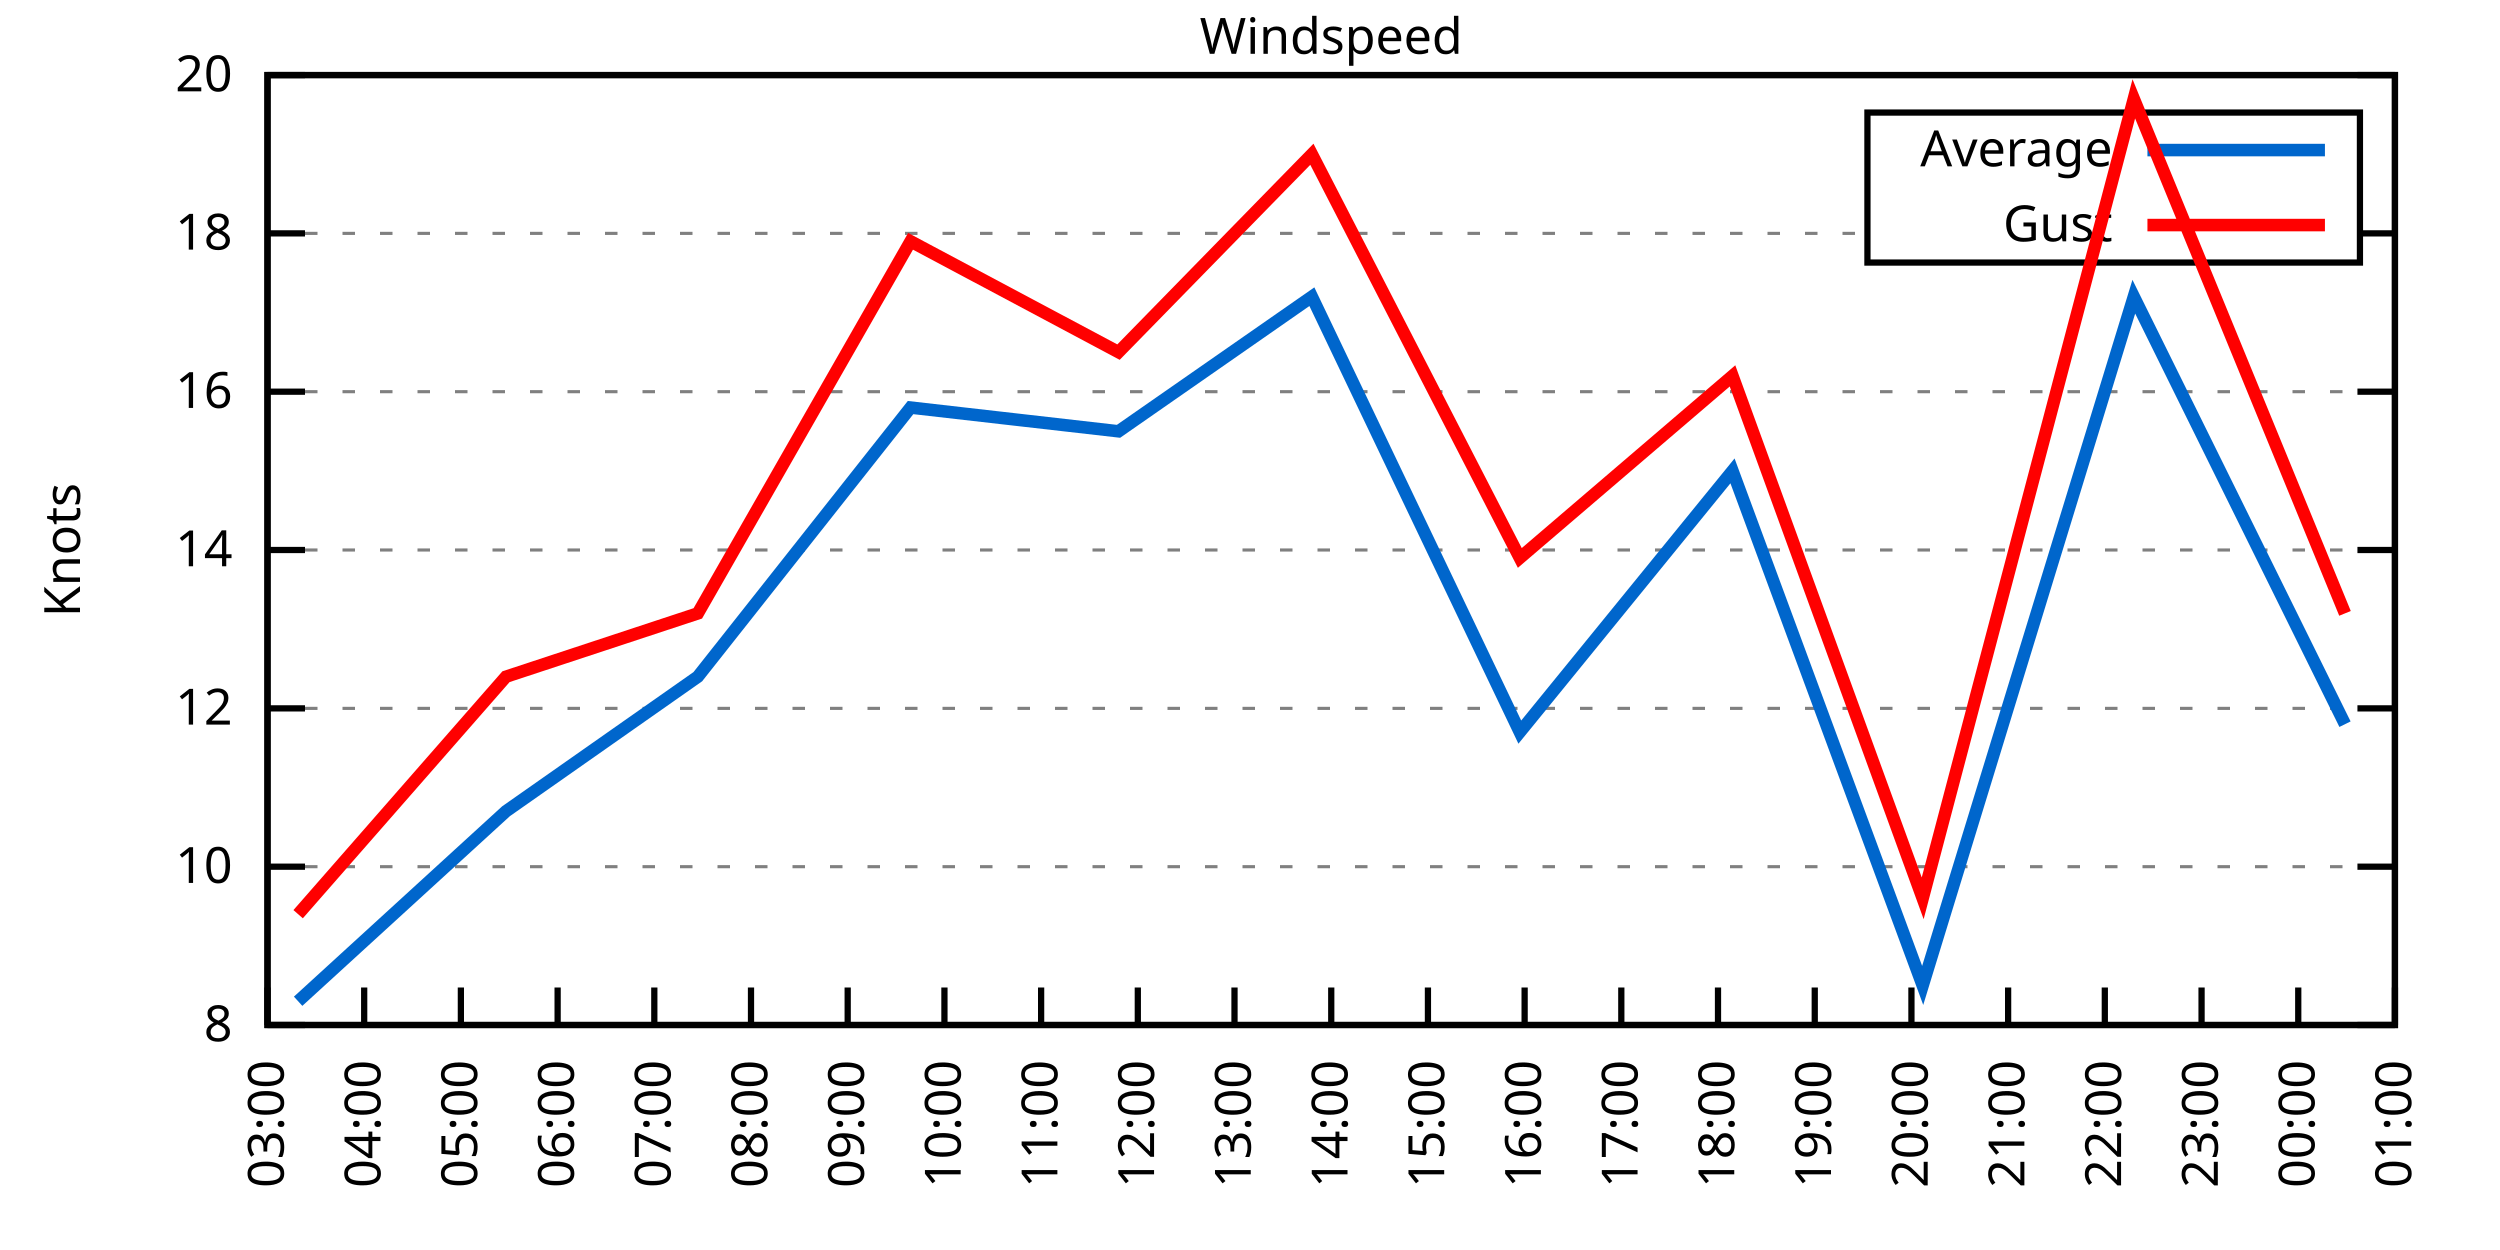
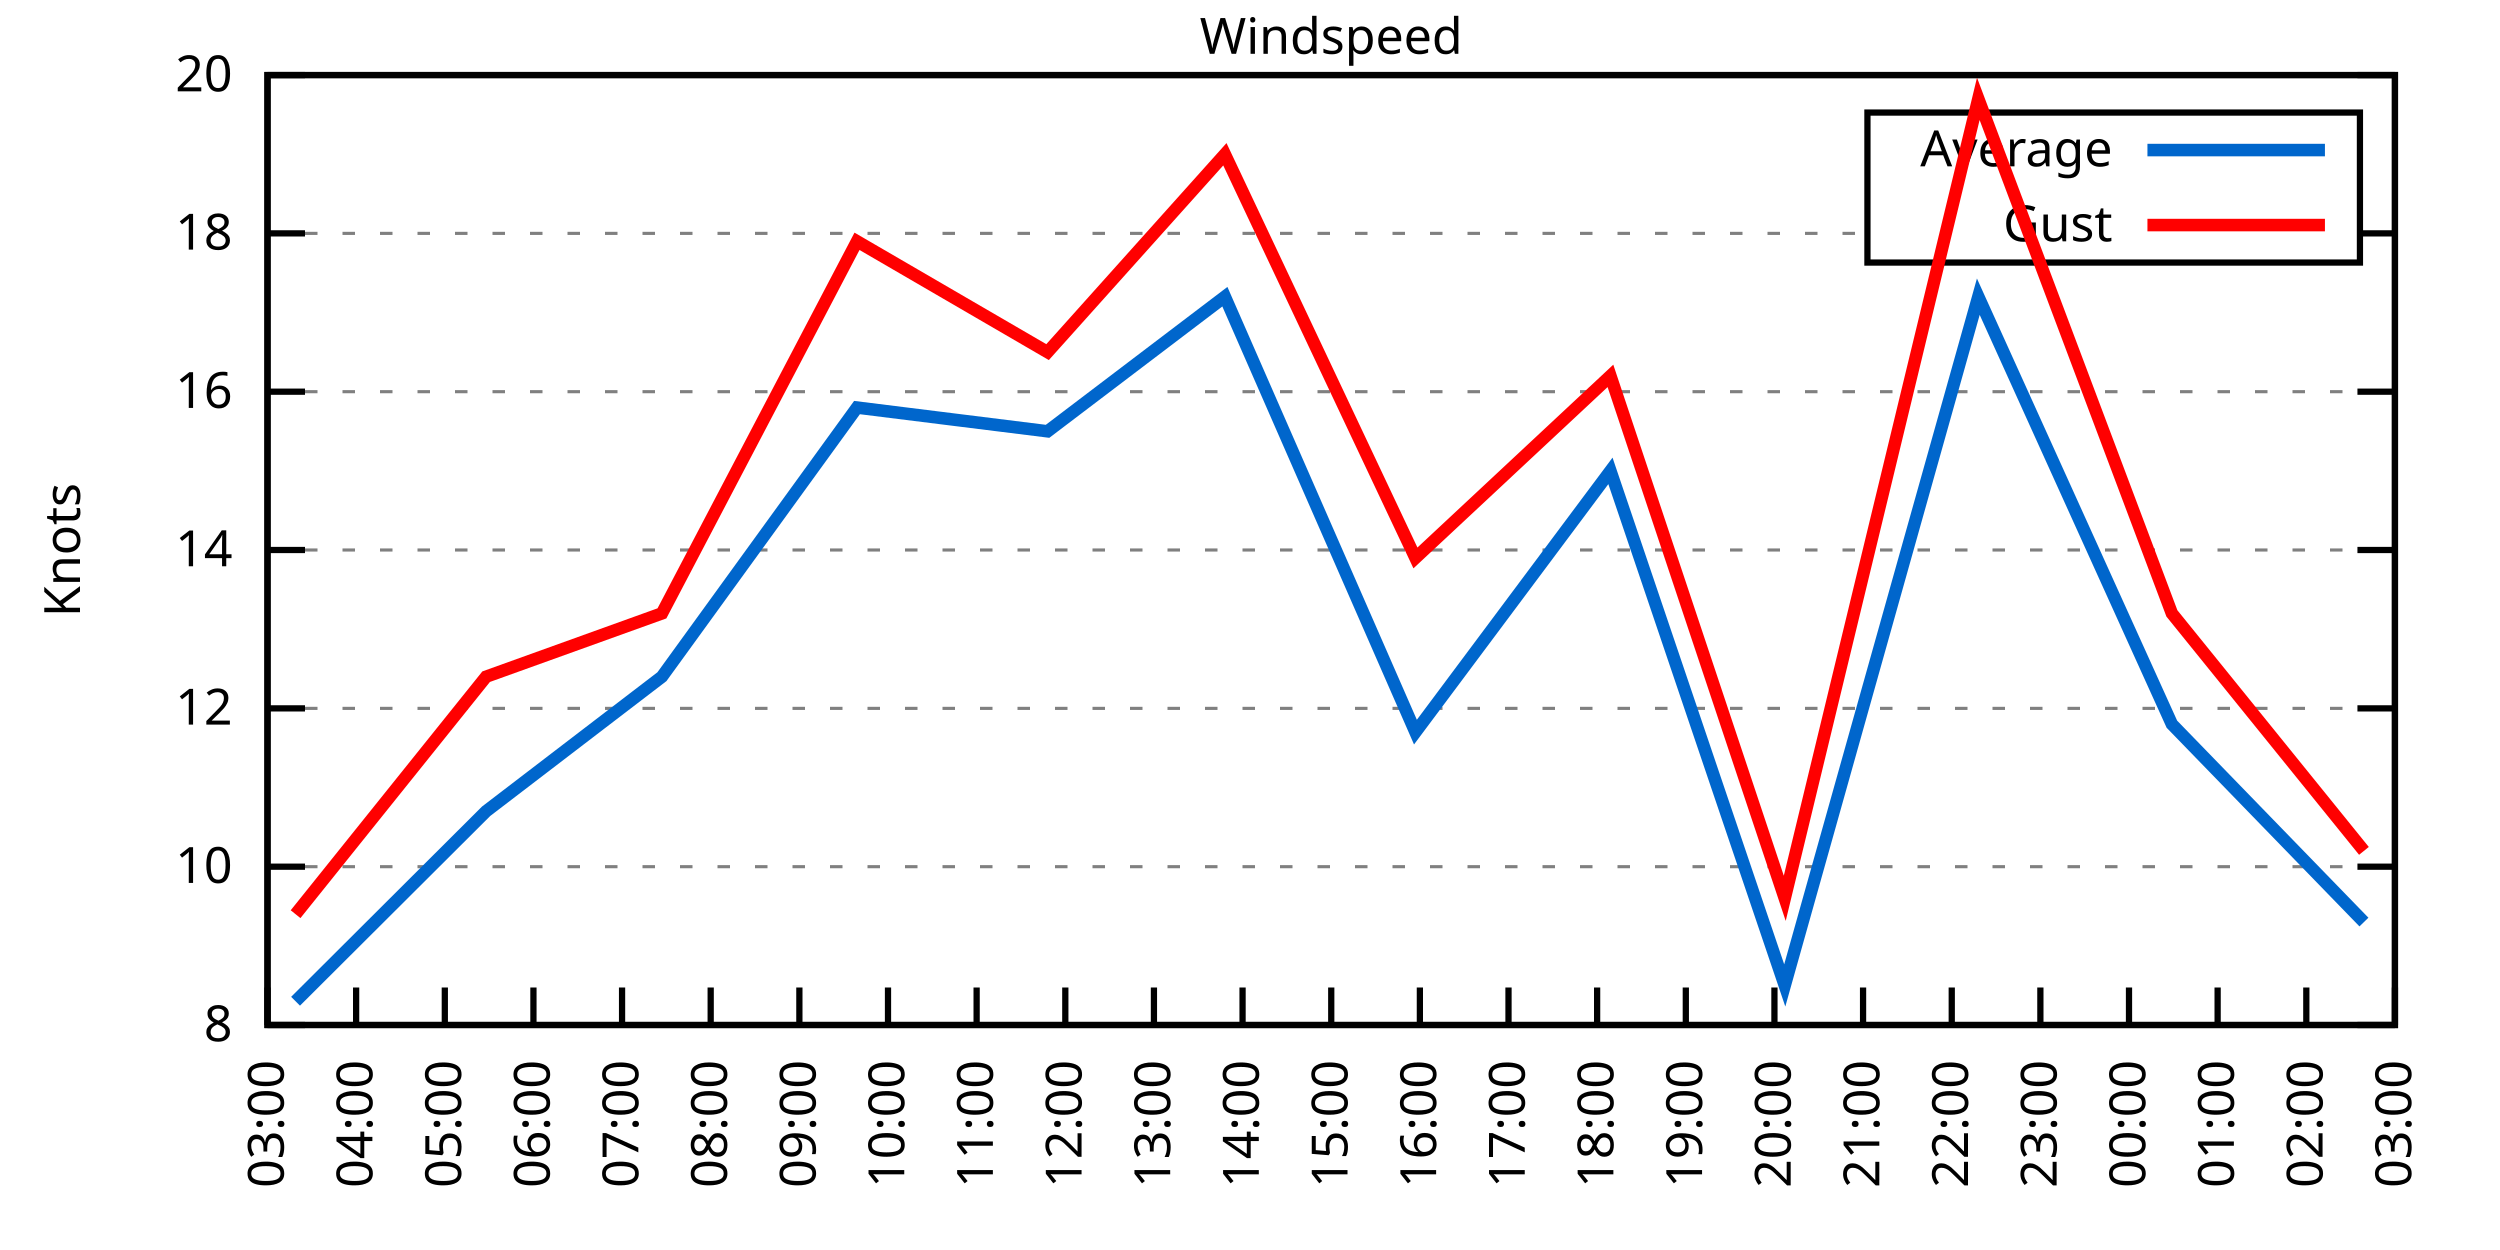
<svg xmlns="http://www.w3.org/2000/svg" xmlns:xlink="http://www.w3.org/1999/xlink" width="400" height="200" viewBox="0 0 400 200">
  <g id="gnuplot_canvas">
    <rect x="0" y="0" width="400" height="200" fill="none" />
    <defs>
      <circle id="gpDot" r="0.5" stroke-width="0.5" stroke="currentColor" />
      <path id="gpPt0" stroke-width="0.333" stroke="currentColor" d="M-1,0 h2 M0,-1 v2" />
      <path id="gpPt1" stroke-width="0.333" stroke="currentColor" d="M-1,-1 L1,1 M1,-1 L-1,1" />
      <path id="gpPt2" stroke-width="0.333" stroke="currentColor" d="M-1,0 L1,0 M0,-1 L0,1 M-1,-1 L1,1 M-1,1 L1,-1" />
      <rect id="gpPt3" stroke-width="0.333" stroke="currentColor" x="-1" y="-1" width="2" height="2" />
      <rect id="gpPt4" stroke-width="0.333" stroke="currentColor" fill="currentColor" x="-1" y="-1" width="2" height="2" />
      <circle id="gpPt5" stroke-width="0.333" stroke="currentColor" cx="0" cy="0" r="1" />
      <use xlink:href="#gpPt5" id="gpPt6" fill="currentColor" stroke="none" />
      <path id="gpPt7" stroke-width="0.333" stroke="currentColor" d="M0,-1.33 L-1.33,0.67 L1.33,0.67 z" />
      <use xlink:href="#gpPt7" id="gpPt8" fill="currentColor" stroke="none" />
      <use xlink:href="#gpPt7" id="gpPt9" stroke="currentColor" transform="rotate(180)" />
      <use xlink:href="#gpPt9" id="gpPt10" fill="currentColor" stroke="none" />
      <use xlink:href="#gpPt3" id="gpPt11" stroke="currentColor" transform="rotate(45)" />
      <use xlink:href="#gpPt11" id="gpPt12" fill="currentColor" stroke="none" />
      <path id="gpPt13" stroke-width="0.333" stroke="currentColor" d="M0,1.330 L1.265,0.411 L0.782,-1.067 L-0.782,-1.076 L-1.265,0.411 z" />
      <use xlink:href="#gpPt13" id="gpPt14" fill="currentColor" stroke="none" />
      <filter id="textbox" filterUnits="objectBoundingBox" x="0" y="0" height="1" width="1">
        <feFlood flood-color="white" flood-opacity="1" result="bgnd" />
        <feComposite in="SourceGraphic" in2="bgnd" operator="atop" />
      </filter>
      <filter id="greybox" filterUnits="objectBoundingBox" x="0" y="0" height="1" width="1">
        <feFlood flood-color="lightgrey" flood-opacity="1" result="grey" />
        <feComposite in="SourceGraphic" in2="grey" operator="atop" />
      </filter>
    </defs>
    <g fill="none" color="white" stroke="currentColor" stroke-width="1.00" stroke-linecap="butt" stroke-linejoin="miter">
</g>
    <g fill="none" color="black" stroke="currentColor" stroke-width="1.00" stroke-linecap="butt" stroke-linejoin="miter">
      <g stroke="none" shape-rendering="crispEdges">
        <polygon fill="rgb(255, 255, 255)" points="42.80,164.00 383.18,164.00 383.18,12.02 42.80,12.02 " />
      </g>
    </g>
    <g fill="none" color="black" stroke="currentColor" stroke-width="1.00" stroke-linecap="butt" stroke-linejoin="miter">
</g>
    <g fill="none" color="black" stroke="black" stroke-width="0.50" stroke-linecap="butt" stroke-linejoin="miter">
</g>
    <g fill="none" color="gray" stroke="currentColor" stroke-width="0.50" stroke-linecap="butt" stroke-linejoin="miter">
      <path stroke="gray" stroke-dasharray="2,4" class="gridline" d="M42.80,164.00 L383.19,164.00  " />
    </g>
    <g fill="none" color="gray" stroke="gray" stroke-width="1.00" stroke-linecap="butt" stroke-linejoin="miter">
</g>
    <g fill="none" color="black" stroke="currentColor" stroke-width="1.00" stroke-linecap="butt" stroke-linejoin="miter">
      <path stroke="black" d="M42.80,164.00 L48.80,164.00 M383.19,164.00 L377.19,164.00  " />
      <g transform="translate(37.20,166.60)" stroke="none" fill="black" font-family="Sans" font-size="8.00" text-anchor="end">
        <text>
          <tspan font-family="Sans"> 8</tspan>
        </text>
      </g>
    </g>
    <g fill="none" color="black" stroke="currentColor" stroke-width="1.00" stroke-linecap="butt" stroke-linejoin="miter">
</g>
    <g fill="none" color="black" stroke="black" stroke-width="0.50" stroke-linecap="butt" stroke-linejoin="miter">
</g>
    <g fill="none" color="gray" stroke="currentColor" stroke-width="0.50" stroke-linecap="butt" stroke-linejoin="miter">
      <path stroke="gray" stroke-dasharray="2,4" class="gridline" d="M42.80,138.67 L383.19,138.67  " />
    </g>
    <g fill="none" color="gray" stroke="gray" stroke-width="1.00" stroke-linecap="butt" stroke-linejoin="miter">
</g>
    <g fill="none" color="black" stroke="currentColor" stroke-width="1.00" stroke-linecap="butt" stroke-linejoin="miter">
      <path stroke="black" d="M42.80,138.67 L48.80,138.67 M383.19,138.67 L377.19,138.67  " />
      <g transform="translate(37.20,141.27)" stroke="none" fill="black" font-family="Sans" font-size="8.00" text-anchor="end">
        <text>
          <tspan font-family="Sans"> 10</tspan>
        </text>
      </g>
    </g>
    <g fill="none" color="black" stroke="currentColor" stroke-width="1.00" stroke-linecap="butt" stroke-linejoin="miter">
</g>
    <g fill="none" color="black" stroke="black" stroke-width="0.50" stroke-linecap="butt" stroke-linejoin="miter">
</g>
    <g fill="none" color="gray" stroke="currentColor" stroke-width="0.50" stroke-linecap="butt" stroke-linejoin="miter">
      <path stroke="gray" stroke-dasharray="2,4" class="gridline" d="M42.80,113.34 L383.19,113.34  " />
    </g>
    <g fill="none" color="gray" stroke="gray" stroke-width="1.00" stroke-linecap="butt" stroke-linejoin="miter">
</g>
    <g fill="none" color="black" stroke="currentColor" stroke-width="1.00" stroke-linecap="butt" stroke-linejoin="miter">
      <path stroke="black" d="M42.80,113.34 L48.80,113.34 M383.19,113.34 L377.19,113.34  " />
      <g transform="translate(37.20,115.94)" stroke="none" fill="black" font-family="Sans" font-size="8.00" text-anchor="end">
        <text>
          <tspan font-family="Sans"> 12</tspan>
        </text>
      </g>
    </g>
    <g fill="none" color="black" stroke="currentColor" stroke-width="1.00" stroke-linecap="butt" stroke-linejoin="miter">
</g>
    <g fill="none" color="black" stroke="black" stroke-width="0.50" stroke-linecap="butt" stroke-linejoin="miter">
</g>
    <g fill="none" color="gray" stroke="currentColor" stroke-width="0.50" stroke-linecap="butt" stroke-linejoin="miter">
      <path stroke="gray" stroke-dasharray="2,4" class="gridline" d="M42.80,88.00 L383.19,88.00  " />
    </g>
    <g fill="none" color="gray" stroke="gray" stroke-width="1.00" stroke-linecap="butt" stroke-linejoin="miter">
</g>
    <g fill="none" color="black" stroke="currentColor" stroke-width="1.00" stroke-linecap="butt" stroke-linejoin="miter">
      <path stroke="black" d="M42.80,88.00 L48.80,88.00 M383.19,88.00 L377.19,88.00  " />
      <g transform="translate(37.20,90.60)" stroke="none" fill="black" font-family="Sans" font-size="8.00" text-anchor="end">
        <text>
          <tspan font-family="Sans"> 14</tspan>
        </text>
      </g>
    </g>
    <g fill="none" color="black" stroke="currentColor" stroke-width="1.00" stroke-linecap="butt" stroke-linejoin="miter">
</g>
    <g fill="none" color="black" stroke="black" stroke-width="0.50" stroke-linecap="butt" stroke-linejoin="miter">
</g>
    <g fill="none" color="gray" stroke="currentColor" stroke-width="0.50" stroke-linecap="butt" stroke-linejoin="miter">
      <path stroke="gray" stroke-dasharray="2,4" class="gridline" d="M42.80,62.67 L383.19,62.67  " />
    </g>
    <g fill="none" color="gray" stroke="gray" stroke-width="1.00" stroke-linecap="butt" stroke-linejoin="miter">
</g>
    <g fill="none" color="black" stroke="currentColor" stroke-width="1.00" stroke-linecap="butt" stroke-linejoin="miter">
      <path stroke="black" d="M42.80,62.67 L48.80,62.67 M383.19,62.67 L377.19,62.67  " />
      <g transform="translate(37.20,65.27)" stroke="none" fill="black" font-family="Sans" font-size="8.00" text-anchor="end">
        <text>
          <tspan font-family="Sans"> 16</tspan>
        </text>
      </g>
    </g>
    <g fill="none" color="black" stroke="currentColor" stroke-width="1.00" stroke-linecap="butt" stroke-linejoin="miter">
</g>
    <g fill="none" color="black" stroke="black" stroke-width="0.50" stroke-linecap="butt" stroke-linejoin="miter">
</g>
    <g fill="none" color="gray" stroke="currentColor" stroke-width="0.50" stroke-linecap="butt" stroke-linejoin="miter">
      <path stroke="gray" stroke-dasharray="2,4" class="gridline" d="M42.80,37.34 L298.79,37.34 M377.59,37.34 L383.19,37.34  " />
    </g>
    <g fill="none" color="gray" stroke="gray" stroke-width="1.00" stroke-linecap="butt" stroke-linejoin="miter">
</g>
    <g fill="none" color="black" stroke="currentColor" stroke-width="1.00" stroke-linecap="butt" stroke-linejoin="miter">
      <path stroke="black" d="M42.80,37.34 L48.80,37.34 M383.19,37.34 L377.19,37.34  " />
      <g transform="translate(37.20,39.94)" stroke="none" fill="black" font-family="Sans" font-size="8.00" text-anchor="end">
        <text>
          <tspan font-family="Sans"> 18</tspan>
        </text>
      </g>
    </g>
    <g fill="none" color="black" stroke="currentColor" stroke-width="1.00" stroke-linecap="butt" stroke-linejoin="miter">
</g>
    <g fill="none" color="black" stroke="black" stroke-width="0.50" stroke-linecap="butt" stroke-linejoin="miter">
</g>
    <g fill="none" color="gray" stroke="currentColor" stroke-width="0.50" stroke-linecap="butt" stroke-linejoin="miter">
      <path stroke="gray" stroke-dasharray="2,4" class="gridline" d="M42.80,12.01 L383.19,12.01  " />
    </g>
    <g fill="none" color="gray" stroke="gray" stroke-width="1.00" stroke-linecap="butt" stroke-linejoin="miter">
</g>
    <g fill="none" color="black" stroke="currentColor" stroke-width="1.00" stroke-linecap="butt" stroke-linejoin="miter">
      <path stroke="black" d="M42.80,12.01 L48.80,12.01 M383.19,12.01 L377.19,12.01  " />
      <g transform="translate(37.20,14.61)" stroke="none" fill="black" font-family="Sans" font-size="8.00" text-anchor="end">
        <text>
          <tspan font-family="Sans"> 20</tspan>
        </text>
      </g>
    </g>
    <g fill="none" color="black" stroke="currentColor" stroke-width="1.00" stroke-linecap="butt" stroke-linejoin="miter">
      <path stroke="black" d="M42.80,164.00 L42.80,158.00  " />
      <g transform="translate(45.40,169.60) rotate(270.00)" stroke="none" fill="black" font-family="Sans" font-size="8.00" text-anchor="end">
        <text>
          <tspan font-family="Sans">03:00</tspan>
        </text>
      </g>
    </g>
    <g fill="none" color="black" stroke="currentColor" stroke-width="1.00" stroke-linecap="butt" stroke-linejoin="miter">
-       <path stroke="black" d="M58.27,164.00 L58.27,158.00  " />
-       <g transform="translate(60.87,169.60) rotate(270.00)" stroke="none" fill="black" font-family="Sans" font-size="8.00" text-anchor="end">
+       <path stroke="black" d="M56.98,164.00 L56.98,158.00  " />
+       <g transform="translate(59.58,169.60) rotate(270.00)" stroke="none" fill="black" font-family="Sans" font-size="8.00" text-anchor="end">
        <text>
          <tspan font-family="Sans">04:00</tspan>
        </text>
      </g>
    </g>
    <g fill="none" color="black" stroke="currentColor" stroke-width="1.00" stroke-linecap="butt" stroke-linejoin="miter">
-       <path stroke="black" d="M73.74,164.00 L73.74,158.00  " />
-       <g transform="translate(76.34,169.60) rotate(270.00)" stroke="none" fill="black" font-family="Sans" font-size="8.00" text-anchor="end">
+       <path stroke="black" d="M71.17,164.00 L71.17,158.00  " />
+       <g transform="translate(73.77,169.60) rotate(270.00)" stroke="none" fill="black" font-family="Sans" font-size="8.00" text-anchor="end">
        <text>
          <tspan font-family="Sans">05:00</tspan>
        </text>
      </g>
    </g>
    <g fill="none" color="black" stroke="currentColor" stroke-width="1.00" stroke-linecap="butt" stroke-linejoin="miter">
-       <path stroke="black" d="M89.22,164.00 L89.22,158.00  " />
-       <g transform="translate(91.82,169.60) rotate(270.00)" stroke="none" fill="black" font-family="Sans" font-size="8.00" text-anchor="end">
+       <path stroke="black" d="M85.35,164.00 L85.35,158.00  " />
+       <g transform="translate(87.95,169.60) rotate(270.00)" stroke="none" fill="black" font-family="Sans" font-size="8.00" text-anchor="end">
        <text>
          <tspan font-family="Sans">06:00</tspan>
        </text>
      </g>
    </g>
    <g fill="none" color="black" stroke="currentColor" stroke-width="1.00" stroke-linecap="butt" stroke-linejoin="miter">
-       <path stroke="black" d="M104.69,164.00 L104.69,158.00  " />
-       <g transform="translate(107.29,169.60) rotate(270.00)" stroke="none" fill="black" font-family="Sans" font-size="8.00" text-anchor="end">
+       <path stroke="black" d="M99.53,164.00 L99.53,158.00  " />
+       <g transform="translate(102.13,169.60) rotate(270.00)" stroke="none" fill="black" font-family="Sans" font-size="8.00" text-anchor="end">
        <text>
          <tspan font-family="Sans">07:00</tspan>
        </text>
      </g>
    </g>
    <g fill="none" color="black" stroke="currentColor" stroke-width="1.00" stroke-linecap="butt" stroke-linejoin="miter">
-       <path stroke="black" d="M120.16,164.00 L120.16,158.00  " />
-       <g transform="translate(122.76,169.60) rotate(270.00)" stroke="none" fill="black" font-family="Sans" font-size="8.00" text-anchor="end">
+       <path stroke="black" d="M113.71,164.00 L113.71,158.00  " />
+       <g transform="translate(116.31,169.60) rotate(270.00)" stroke="none" fill="black" font-family="Sans" font-size="8.00" text-anchor="end">
        <text>
          <tspan font-family="Sans">08:00</tspan>
        </text>
      </g>
    </g>
    <g fill="none" color="black" stroke="currentColor" stroke-width="1.00" stroke-linecap="butt" stroke-linejoin="miter">
-       <path stroke="black" d="M135.63,164.00 L135.63,158.00  " />
-       <g transform="translate(138.23,169.60) rotate(270.00)" stroke="none" fill="black" font-family="Sans" font-size="8.00" text-anchor="end">
+       <path stroke="black" d="M127.90,164.00 L127.90,158.00  " />
+       <g transform="translate(130.50,169.60) rotate(270.00)" stroke="none" fill="black" font-family="Sans" font-size="8.00" text-anchor="end">
        <text>
          <tspan font-family="Sans">09:00</tspan>
        </text>
      </g>
    </g>
    <g fill="none" color="black" stroke="currentColor" stroke-width="1.00" stroke-linecap="butt" stroke-linejoin="miter">
-       <path stroke="black" d="M151.11,164.00 L151.11,158.00  " />
-       <g transform="translate(153.71,169.60) rotate(270.00)" stroke="none" fill="black" font-family="Sans" font-size="8.00" text-anchor="end">
+       <path stroke="black" d="M142.08,164.00 L142.08,158.00  " />
+       <g transform="translate(144.68,169.60) rotate(270.00)" stroke="none" fill="black" font-family="Sans" font-size="8.00" text-anchor="end">
        <text>
          <tspan font-family="Sans">10:00</tspan>
        </text>
      </g>
    </g>
    <g fill="none" color="black" stroke="currentColor" stroke-width="1.00" stroke-linecap="butt" stroke-linejoin="miter">
-       <path stroke="black" d="M166.58,164.00 L166.58,158.00  " />
-       <g transform="translate(169.18,169.60) rotate(270.00)" stroke="none" fill="black" font-family="Sans" font-size="8.00" text-anchor="end">
+       <path stroke="black" d="M156.26,164.00 L156.26,158.00  " />
+       <g transform="translate(158.86,169.60) rotate(270.00)" stroke="none" fill="black" font-family="Sans" font-size="8.00" text-anchor="end">
        <text>
          <tspan font-family="Sans">11:00</tspan>
        </text>
      </g>
    </g>
    <g fill="none" color="black" stroke="currentColor" stroke-width="1.00" stroke-linecap="butt" stroke-linejoin="miter">
-       <path stroke="black" d="M182.05,164.00 L182.05,158.00  " />
-       <g transform="translate(184.65,169.60) rotate(270.00)" stroke="none" fill="black" font-family="Sans" font-size="8.00" text-anchor="end">
+       <path stroke="black" d="M170.45,164.00 L170.45,158.00  " />
+       <g transform="translate(173.05,169.60) rotate(270.00)" stroke="none" fill="black" font-family="Sans" font-size="8.00" text-anchor="end">
        <text>
          <tspan font-family="Sans">12:00</tspan>
        </text>
      </g>
    </g>
    <g fill="none" color="black" stroke="currentColor" stroke-width="1.00" stroke-linecap="butt" stroke-linejoin="miter">
-       <path stroke="black" d="M197.52,164.00 L197.52,158.00  " />
-       <g transform="translate(200.12,169.60) rotate(270.00)" stroke="none" fill="black" font-family="Sans" font-size="8.00" text-anchor="end">
+       <path stroke="black" d="M184.63,164.00 L184.63,158.00  " />
+       <g transform="translate(187.23,169.60) rotate(270.00)" stroke="none" fill="black" font-family="Sans" font-size="8.00" text-anchor="end">
        <text>
          <tspan font-family="Sans">13:00</tspan>
+         </text>
+       </g>
+     </g>
+     <g fill="none" color="black" stroke="currentColor" stroke-width="1.00" stroke-linecap="butt" stroke-linejoin="miter">
+       <path stroke="black" d="M198.81,164.00 L198.81,158.00  " />
+       <g transform="translate(201.41,169.60) rotate(270.00)" stroke="none" fill="black" font-family="Sans" font-size="8.00" text-anchor="end">
+         <text>
+           <tspan font-family="Sans">14:00</tspan>
        </text>
      </g>
    </g>
    <g fill="none" color="black" stroke="currentColor" stroke-width="1.00" stroke-linecap="butt" stroke-linejoin="miter">
      <path stroke="black" d="M213.00,164.00 L213.00,158.00  " />
      <g transform="translate(215.60,169.60) rotate(270.00)" stroke="none" fill="black" font-family="Sans" font-size="8.00" text-anchor="end">
        <text>
-           <tspan font-family="Sans">14:00</tspan>
-         </text>
-       </g>
-     </g>
-     <g fill="none" color="black" stroke="currentColor" stroke-width="1.00" stroke-linecap="butt" stroke-linejoin="miter">
-       <path stroke="black" d="M228.47,164.00 L228.47,158.00  " />
-       <g transform="translate(231.07,169.60) rotate(270.00)" stroke="none" fill="black" font-family="Sans" font-size="8.00" text-anchor="end">
-         <text>
          <tspan font-family="Sans">15:00</tspan>
        </text>
      </g>
    </g>
    <g fill="none" color="black" stroke="currentColor" stroke-width="1.00" stroke-linecap="butt" stroke-linejoin="miter">
-       <path stroke="black" d="M243.94,164.00 L243.94,158.00  " />
-       <g transform="translate(246.54,169.60) rotate(270.00)" stroke="none" fill="black" font-family="Sans" font-size="8.00" text-anchor="end">
+       <path stroke="black" d="M227.18,164.00 L227.18,158.00  " />
+       <g transform="translate(229.78,169.60) rotate(270.00)" stroke="none" fill="black" font-family="Sans" font-size="8.00" text-anchor="end">
        <text>
          <tspan font-family="Sans">16:00</tspan>
        </text>
      </g>
    </g>
    <g fill="none" color="black" stroke="currentColor" stroke-width="1.00" stroke-linecap="butt" stroke-linejoin="miter">
-       <path stroke="black" d="M259.41,164.00 L259.41,158.00  " />
-       <g transform="translate(262.01,169.60) rotate(270.00)" stroke="none" fill="black" font-family="Sans" font-size="8.00" text-anchor="end">
+       <path stroke="black" d="M241.36,164.00 L241.36,158.00  " />
+       <g transform="translate(243.96,169.60) rotate(270.00)" stroke="none" fill="black" font-family="Sans" font-size="8.00" text-anchor="end">
        <text>
          <tspan font-family="Sans">17:00</tspan>
        </text>
      </g>
    </g>
    <g fill="none" color="black" stroke="currentColor" stroke-width="1.00" stroke-linecap="butt" stroke-linejoin="miter">
-       <path stroke="black" d="M274.88,164.00 L274.88,158.00  " />
-       <g transform="translate(277.48,169.60) rotate(270.00)" stroke="none" fill="black" font-family="Sans" font-size="8.00" text-anchor="end">
+       <path stroke="black" d="M255.54,164.00 L255.54,158.00  " />
+       <g transform="translate(258.14,169.60) rotate(270.00)" stroke="none" fill="black" font-family="Sans" font-size="8.00" text-anchor="end">
        <text>
          <tspan font-family="Sans">18:00</tspan>
        </text>
      </g>
    </g>
    <g fill="none" color="black" stroke="currentColor" stroke-width="1.00" stroke-linecap="butt" stroke-linejoin="miter">
-       <path stroke="black" d="M290.36,164.00 L290.36,158.00  " />
-       <g transform="translate(292.96,169.60) rotate(270.00)" stroke="none" fill="black" font-family="Sans" font-size="8.00" text-anchor="end">
+       <path stroke="black" d="M269.73,164.00 L269.73,158.00  " />
+       <g transform="translate(272.33,169.60) rotate(270.00)" stroke="none" fill="black" font-family="Sans" font-size="8.00" text-anchor="end">
        <text>
          <tspan font-family="Sans">19:00</tspan>
        </text>
      </g>
    </g>
    <g fill="none" color="black" stroke="currentColor" stroke-width="1.00" stroke-linecap="butt" stroke-linejoin="miter">
-       <path stroke="black" d="M305.83,164.00 L305.83,158.00  " />
-       <g transform="translate(308.43,169.60) rotate(270.00)" stroke="none" fill="black" font-family="Sans" font-size="8.00" text-anchor="end">
+       <path stroke="black" d="M283.91,164.00 L283.91,158.00  " />
+       <g transform="translate(286.51,169.60) rotate(270.00)" stroke="none" fill="black" font-family="Sans" font-size="8.00" text-anchor="end">
        <text>
          <tspan font-family="Sans">20:00</tspan>
        </text>
      </g>
    </g>
    <g fill="none" color="black" stroke="currentColor" stroke-width="1.00" stroke-linecap="butt" stroke-linejoin="miter">
-       <path stroke="black" d="M321.30,164.00 L321.30,158.00  " />
-       <g transform="translate(323.90,169.60) rotate(270.00)" stroke="none" fill="black" font-family="Sans" font-size="8.00" text-anchor="end">
+       <path stroke="black" d="M298.09,164.00 L298.09,158.00  " />
+       <g transform="translate(300.69,169.60) rotate(270.00)" stroke="none" fill="black" font-family="Sans" font-size="8.00" text-anchor="end">
        <text>
          <tspan font-family="Sans">21:00</tspan>
        </text>
      </g>
    </g>
    <g fill="none" color="black" stroke="currentColor" stroke-width="1.00" stroke-linecap="butt" stroke-linejoin="miter">
-       <path stroke="black" d="M336.77,164.00 L336.77,158.00  " />
-       <g transform="translate(339.37,169.60) rotate(270.00)" stroke="none" fill="black" font-family="Sans" font-size="8.00" text-anchor="end">
+       <path stroke="black" d="M312.28,164.00 L312.28,158.00  " />
+       <g transform="translate(314.88,169.60) rotate(270.00)" stroke="none" fill="black" font-family="Sans" font-size="8.00" text-anchor="end">
        <text>
          <tspan font-family="Sans">22:00</tspan>
        </text>
      </g>
    </g>
    <g fill="none" color="black" stroke="currentColor" stroke-width="1.00" stroke-linecap="butt" stroke-linejoin="miter">
-       <path stroke="black" d="M352.25,164.00 L352.25,158.00  " />
-       <g transform="translate(354.85,169.60) rotate(270.00)" stroke="none" fill="black" font-family="Sans" font-size="8.00" text-anchor="end">
+       <path stroke="black" d="M326.46,164.00 L326.46,158.00  " />
+       <g transform="translate(329.06,169.60) rotate(270.00)" stroke="none" fill="black" font-family="Sans" font-size="8.00" text-anchor="end">
        <text>
          <tspan font-family="Sans">23:00</tspan>
        </text>
      </g>
    </g>
    <g fill="none" color="black" stroke="currentColor" stroke-width="1.00" stroke-linecap="butt" stroke-linejoin="miter">
-       <path stroke="black" d="M367.72,164.00 L367.72,158.00  " />
-       <g transform="translate(370.32,169.60) rotate(270.00)" stroke="none" fill="black" font-family="Sans" font-size="8.00" text-anchor="end">
+       <path stroke="black" d="M340.64,164.00 L340.64,158.00  " />
+       <g transform="translate(343.24,169.60) rotate(270.00)" stroke="none" fill="black" font-family="Sans" font-size="8.00" text-anchor="end">
        <text>
          <tspan font-family="Sans">00:00</tspan>
+         </text>
+       </g>
+     </g>
+     <g fill="none" color="black" stroke="currentColor" stroke-width="1.00" stroke-linecap="butt" stroke-linejoin="miter">
+       <path stroke="black" d="M354.82,164.00 L354.82,158.00  " />
+       <g transform="translate(357.42,169.60) rotate(270.00)" stroke="none" fill="black" font-family="Sans" font-size="8.00" text-anchor="end">
+         <text>
+           <tspan font-family="Sans">01:00</tspan>
+         </text>
+       </g>
+     </g>
+     <g fill="none" color="black" stroke="currentColor" stroke-width="1.00" stroke-linecap="butt" stroke-linejoin="miter">
+       <path stroke="black" d="M369.01,164.00 L369.01,158.00  " />
+       <g transform="translate(371.61,169.60) rotate(270.00)" stroke="none" fill="black" font-family="Sans" font-size="8.00" text-anchor="end">
+         <text>
+           <tspan font-family="Sans">02:00</tspan>
        </text>
      </g>
    </g>
    <g fill="none" color="black" stroke="currentColor" stroke-width="1.00" stroke-linecap="butt" stroke-linejoin="miter">
      <path stroke="black" d="M383.19,164.00 L383.19,158.00  " />
      <g transform="translate(385.79,169.60) rotate(270.00)" stroke="none" fill="black" font-family="Sans" font-size="8.00" text-anchor="end">
        <text>
-           <tspan font-family="Sans">01:00</tspan>
+           <tspan font-family="Sans">03:00</tspan>
        </text>
      </g>
    </g>
    <g fill="none" color="black" stroke="currentColor" stroke-width="1.00" stroke-linecap="butt" stroke-linejoin="miter">
</g>
    <g fill="none" color="black" stroke="currentColor" stroke-width="1.00" stroke-linecap="butt" stroke-linejoin="miter">
      <path stroke="black" d="M42.80,12.01 L42.80,164.00 L383.19,164.00 L383.19,12.01 L42.80,12.01 Z  " />
    </g>
    <g fill="none" color="black" stroke="currentColor" stroke-width="1.00" stroke-linecap="butt" stroke-linejoin="miter">
</g>
    <g fill="none" color="black" stroke="currentColor" stroke-width="1.00" stroke-linecap="butt" stroke-linejoin="miter">
      <path stroke="black" d="M298.79,42.01 L298.79,18.01 L377.59,18.01 L377.59,42.01 L298.79,42.01 Z  " />
    </g>
    <g id="Windspeed_plot_1">
      <g fill="none" color="white" stroke="black" stroke-width="2.00" stroke-linecap="butt" stroke-linejoin="miter">
</g>
      <g fill="none" color="black" stroke="currentColor" stroke-width="2.00" stroke-linecap="butt" stroke-linejoin="miter">
        <g transform="translate(337.99,26.61)" stroke="none" fill="black" font-family="Sans" font-size="8.00" text-anchor="end">
          <text>
            <tspan font-family="Sans">Average</tspan>
          </text>
        </g>
      </g>
      <g fill="none" color="black" stroke="currentColor" stroke-width="2.00" stroke-linecap="butt" stroke-linejoin="miter">
-         <path stroke="rgb(  0, 102, 204)" d="M343.59,24.01 L371.99,24.01 M47.70,160.20 L80.96,129.80 L111.65,108.27 L145.69,65.21 L178.96,69.01 L209.90,47.47   L243.17,117.14 L277.20,75.34 L307.63,157.67 L341.41,47.47 L375.20,115.87  " />
+         <path stroke="rgb(  0, 102, 204)" d="M343.59,24.01 L371.99,24.01 M47.29,160.20 L77.78,129.80 L105.91,108.27 L137.12,65.21 L167.61,69.01 L195.98,47.47   L226.47,117.14 L257.67,75.34 L285.56,157.67 L316.53,47.47 L347.50,115.87 L378.23,147.53  " />
      </g>
    </g>
    <g id="Windspeed_plot_2">
      <g fill="none" color="black" stroke="currentColor" stroke-width="2.00" stroke-linecap="butt" stroke-linejoin="miter">
        <g transform="translate(337.99,38.61)" stroke="none" fill="black" font-family="Sans" font-size="8.00" text-anchor="end">
          <text>
            <tspan font-family="Sans">Gust</tspan>
          </text>
        </g>
      </g>
      <g fill="none" color="black" stroke="currentColor" stroke-width="2.00" stroke-linecap="butt" stroke-linejoin="miter">
-         <path stroke="rgb(255,   0,   0)" d="M343.59,36.01 L371.99,36.01 M47.70,146.27 L80.96,108.27 L111.65,98.14 L145.69,38.61 L178.96,56.34 L209.90,24.68   L243.17,89.27 L277.20,60.14 L307.63,143.73 L341.41,15.81 L375.20,98.14  " />
+         <path stroke="rgb(255,   0,   0)" d="M343.59,36.01 L371.99,36.01 M47.29,146.27 L77.78,108.27 L105.91,98.14 L137.12,38.61 L167.61,56.34 L195.98,24.68   L226.47,89.27 L257.67,60.14 L285.56,143.73 L316.53,15.81 L347.50,98.14 L378.23,136.14  " />
      </g>
    </g>
    <g fill="none" color="black" stroke="currentColor" stroke-width="2.00" stroke-linecap="butt" stroke-linejoin="miter">
</g>
    <g fill="none" color="black" stroke="black" stroke-width="1.00" stroke-linecap="butt" stroke-linejoin="miter">
</g>
    <g fill="none" color="black" stroke="currentColor" stroke-width="1.00" stroke-linecap="butt" stroke-linejoin="miter">
      <path stroke="black" d="M42.80,12.01 L42.80,164.00 L383.19,164.00 L383.19,12.01 L42.80,12.01 Z  " />
      <g transform="translate(12.80,88.01) rotate(270.00)" stroke="none" fill="black" font-family="Sans" font-size="8.00" text-anchor="middle">
        <text>
          <tspan font-family="Sans">Knots</tspan>
        </text>
      </g>
    </g>
    <g fill="none" color="black" stroke="currentColor" stroke-width="1.00" stroke-linecap="butt" stroke-linejoin="miter">
</g>
    <g fill="none" color="black" stroke="currentColor" stroke-width="1.00" stroke-linecap="butt" stroke-linejoin="miter">
      <g transform="translate(212.99,8.61)" stroke="none" fill="black" font-family="Sans" font-size="8.00" text-anchor="middle">
        <text>
          <tspan font-family="Sans">Windspeed</tspan>
        </text>
      </g>
    </g>
    <g fill="none" color="black" stroke="currentColor" stroke-width="1.00" stroke-linecap="butt" stroke-linejoin="miter">
</g>
  </g>
</svg>
